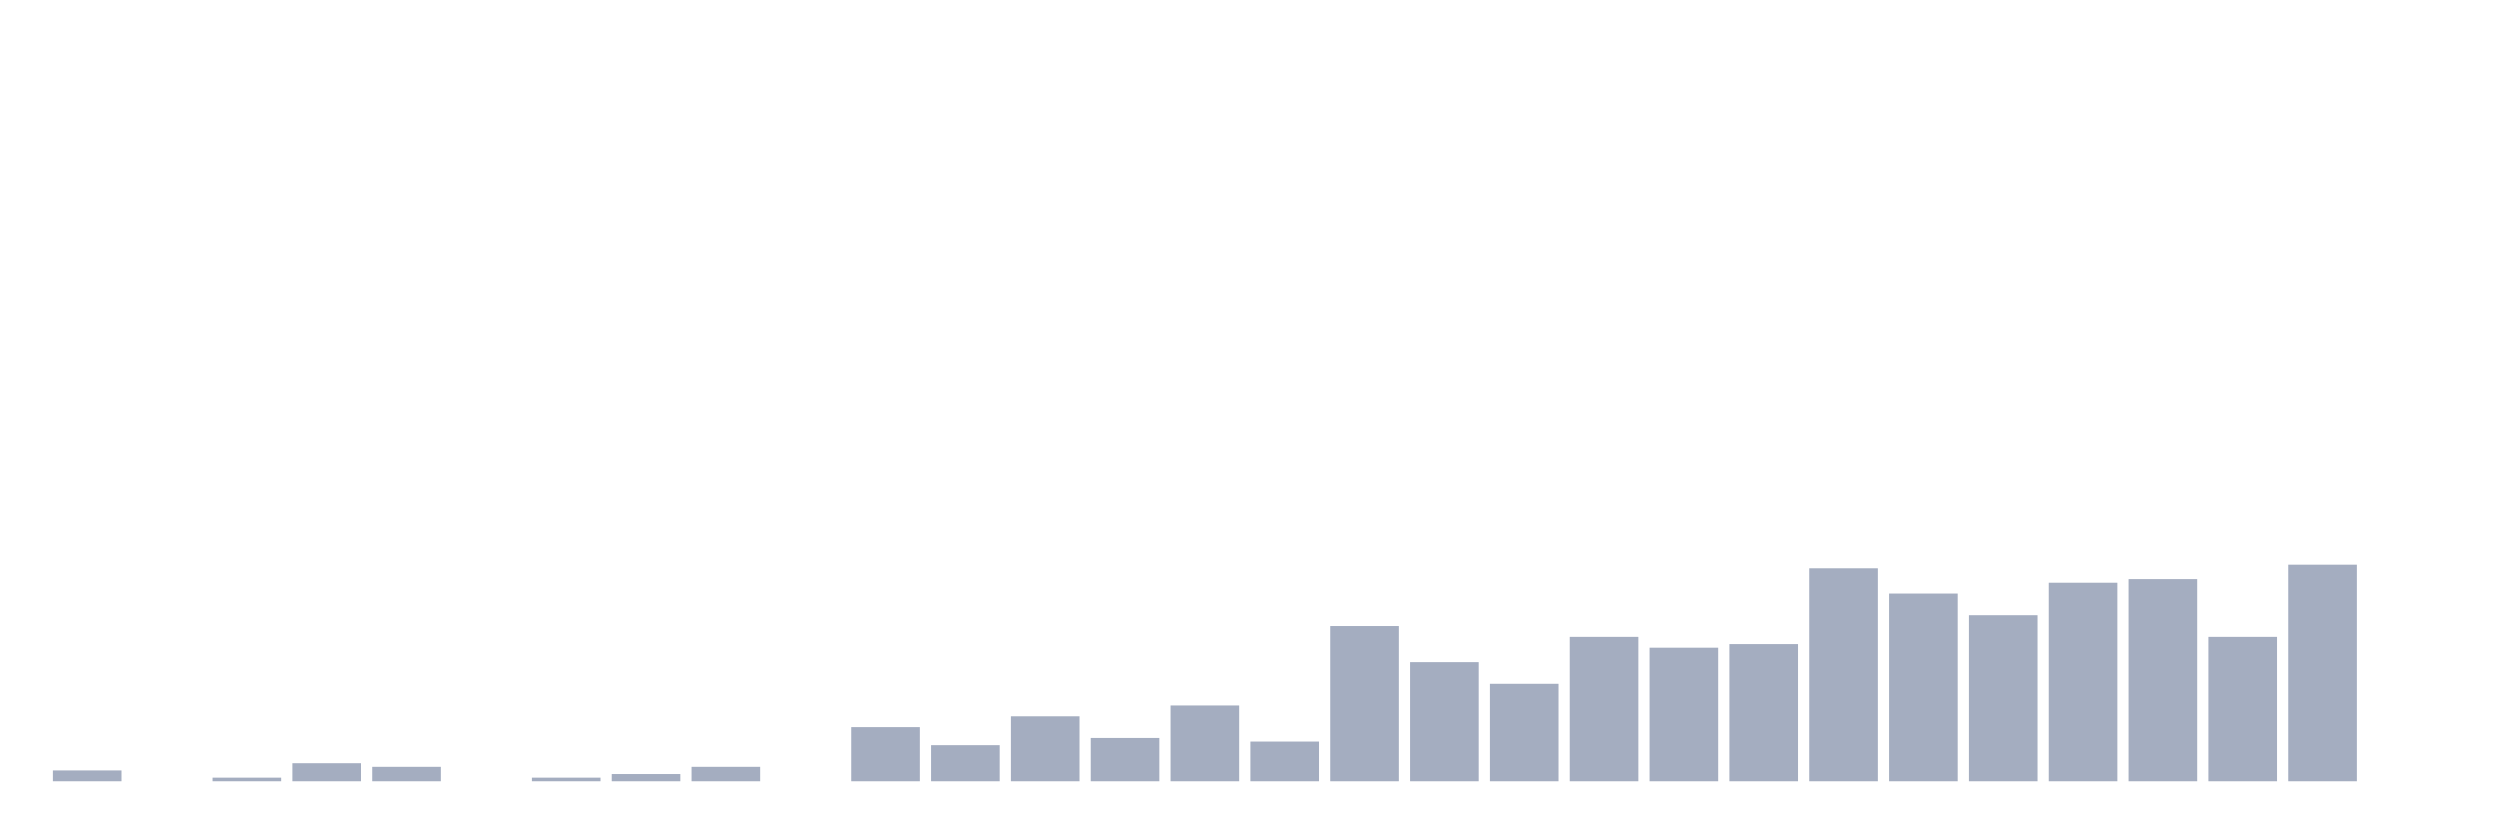
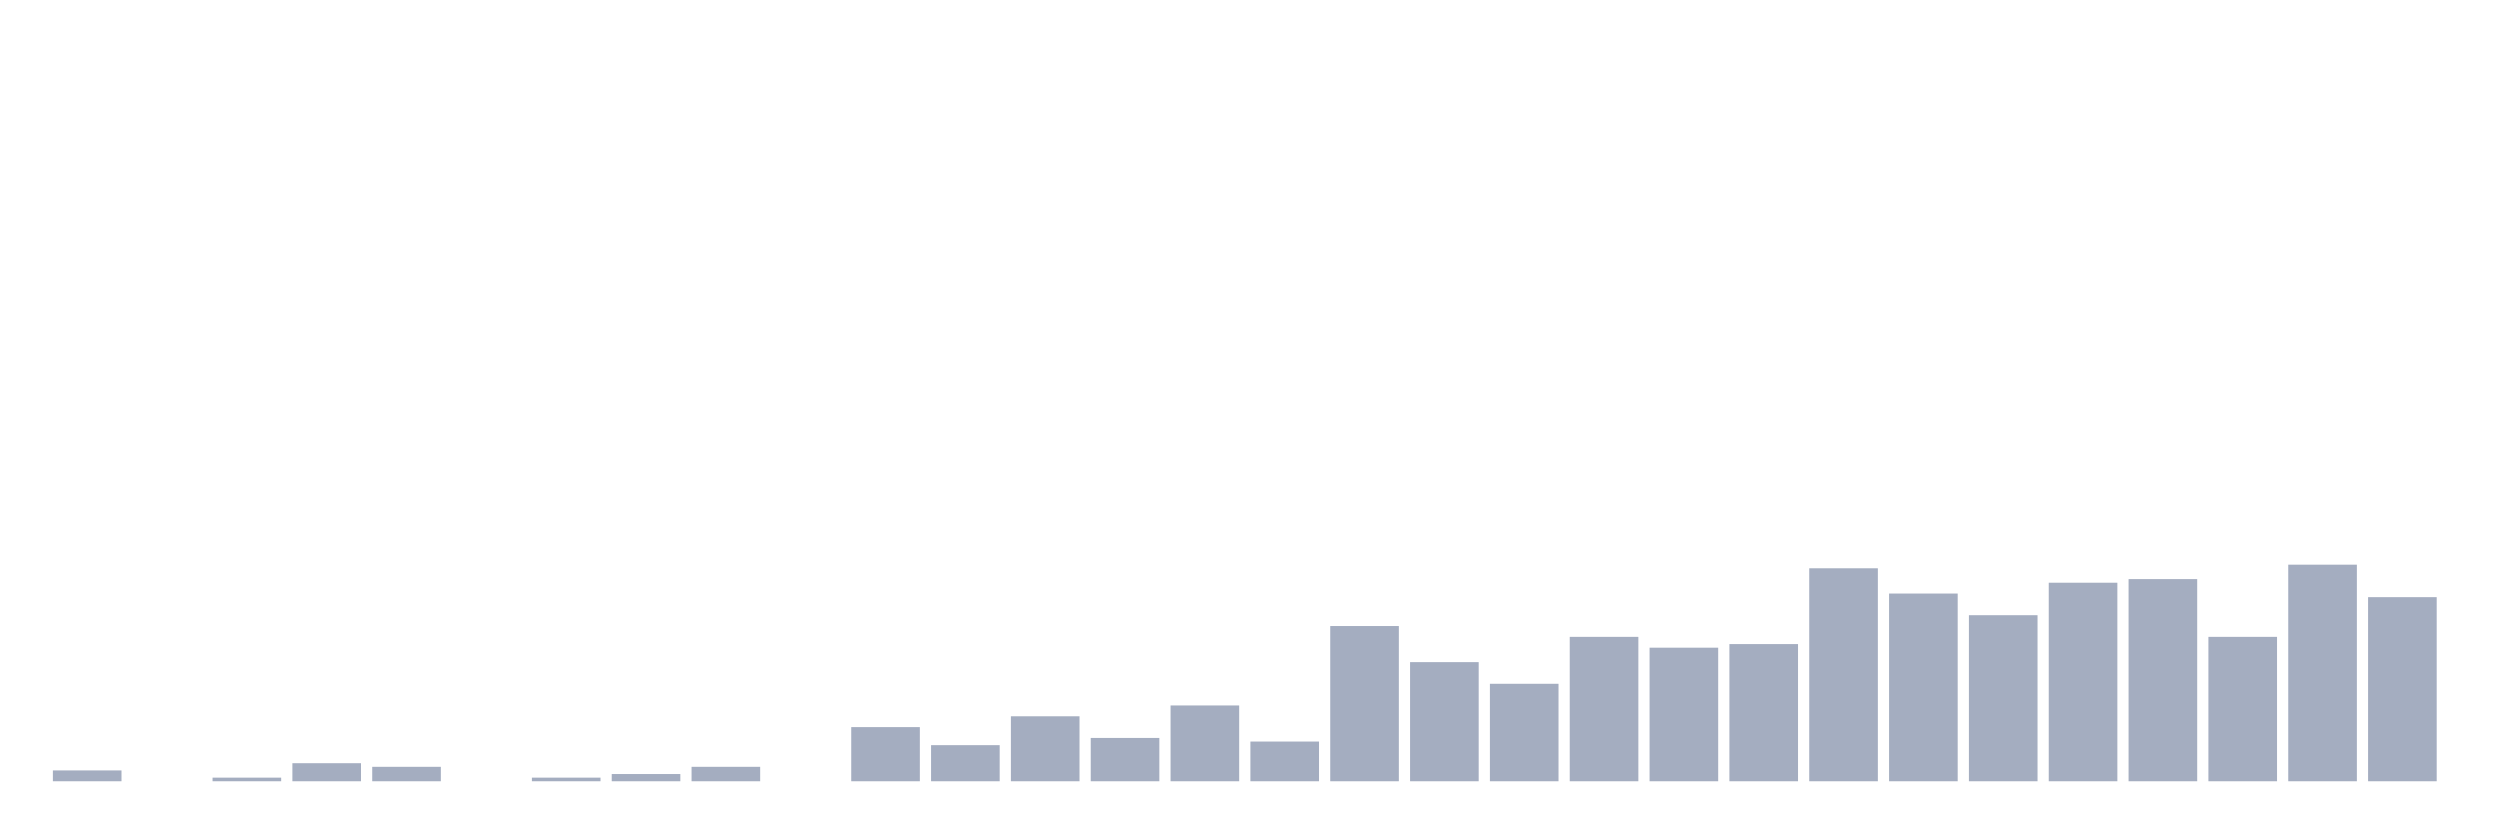
<svg xmlns="http://www.w3.org/2000/svg" viewBox="0 0 480 160">
  <g transform="translate(10,10)">
    <rect class="bar" x="0.153" width="13.175" y="137.921" height="2.079" fill="rgb(164,173,192)" />
    <rect class="bar" x="15.482" width="13.175" y="140" height="0" fill="rgb(164,173,192)" />
    <rect class="bar" x="30.81" width="13.175" y="139.307" height="0.693" fill="rgb(164,173,192)" />
    <rect class="bar" x="46.138" width="13.175" y="136.535" height="3.465" fill="rgb(164,173,192)" />
    <rect class="bar" x="61.466" width="13.175" y="137.228" height="2.772" fill="rgb(164,173,192)" />
    <rect class="bar" x="76.794" width="13.175" y="140" height="0" fill="rgb(164,173,192)" />
    <rect class="bar" x="92.123" width="13.175" y="139.307" height="0.693" fill="rgb(164,173,192)" />
    <rect class="bar" x="107.451" width="13.175" y="138.614" height="1.386" fill="rgb(164,173,192)" />
    <rect class="bar" x="122.779" width="13.175" y="137.228" height="2.772" fill="rgb(164,173,192)" />
    <rect class="bar" x="138.107" width="13.175" y="140" height="0" fill="rgb(164,173,192)" />
    <rect class="bar" x="153.436" width="13.175" y="129.604" height="10.396" fill="rgb(164,173,192)" />
    <rect class="bar" x="168.764" width="13.175" y="133.069" height="6.931" fill="rgb(164,173,192)" />
    <rect class="bar" x="184.092" width="13.175" y="127.525" height="12.475" fill="rgb(164,173,192)" />
    <rect class="bar" x="199.42" width="13.175" y="131.683" height="8.317" fill="rgb(164,173,192)" />
    <rect class="bar" x="214.748" width="13.175" y="125.446" height="14.554" fill="rgb(164,173,192)" />
    <rect class="bar" x="230.077" width="13.175" y="132.376" height="7.624" fill="rgb(164,173,192)" />
    <rect class="bar" x="245.405" width="13.175" y="110.198" height="29.802" fill="rgb(164,173,192)" />
    <rect class="bar" x="260.733" width="13.175" y="117.129" height="22.871" fill="rgb(164,173,192)" />
    <rect class="bar" x="276.061" width="13.175" y="121.287" height="18.713" fill="rgb(164,173,192)" />
    <rect class="bar" x="291.39" width="13.175" y="112.277" height="27.723" fill="rgb(164,173,192)" />
    <rect class="bar" x="306.718" width="13.175" y="114.356" height="25.644" fill="rgb(164,173,192)" />
    <rect class="bar" x="322.046" width="13.175" y="113.663" height="26.337" fill="rgb(164,173,192)" />
    <rect class="bar" x="337.374" width="13.175" y="99.109" height="40.891" fill="rgb(164,173,192)" />
    <rect class="bar" x="352.702" width="13.175" y="103.96" height="36.04" fill="rgb(164,173,192)" />
    <rect class="bar" x="368.031" width="13.175" y="108.119" height="31.881" fill="rgb(164,173,192)" />
    <rect class="bar" x="383.359" width="13.175" y="101.881" height="38.119" fill="rgb(164,173,192)" />
    <rect class="bar" x="398.687" width="13.175" y="101.188" height="38.812" fill="rgb(164,173,192)" />
    <rect class="bar" x="414.015" width="13.175" y="112.277" height="27.723" fill="rgb(164,173,192)" />
    <rect class="bar" x="429.344" width="13.175" y="98.416" height="41.584" fill="rgb(164,173,192)" />
-     <rect class="bar" x="444.672" width="13.175" y="140" height="0" fill="rgb(164,173,192)" />
+     <rect class="bar" x="444.672" width="13.175" y="104.653" height="35.347" fill="rgb(164,173,192)" />
  </g>
</svg>
